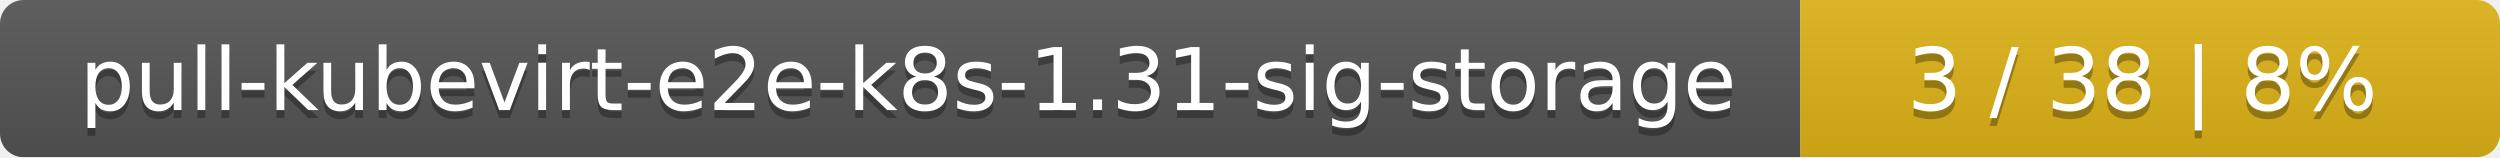
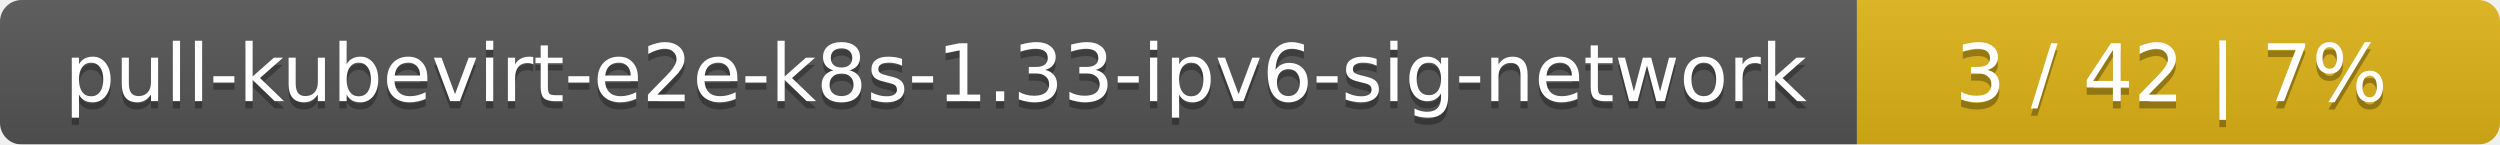
- <svg xmlns="http://www.w3.org/2000/svg" width="318" height="20">
+ <svg xmlns="http://www.w3.org/2000/svg" width="346" height="20">
  <linearGradient id="smooth" x2="0" y2="100%">
    <stop offset="0" stop-color="#bbb" stop-opacity=".1" />
    <stop offset="1" stop-opacity=".1" />
  </linearGradient>
  <mask id="round">
-     <rect width="318" height="20" rx="3" fill="#fff" />
+     <rect width="346" height="20" rx="3" fill="#fff" />
  </mask>
  <g mask="url(#round)">
-     <rect width="229" height="20" fill="#555" />
-     <rect x="229" width="89" height="20" fill="#dfb317" />
-     <rect width="318" height="20" fill="url(#smooth)" />
+     <rect width="257" height="20" fill="#555" />
+     <rect x="257" width="89" height="20" fill="#dfb317" />
+     <rect width="346" height="20" fill="url(#smooth)" />
  </g>
  <g fill="#fff" text-anchor="middle" font-family="DejaVu Sans,Verdana,Geneva,sans-serif" font-size="11">
-     <text x="115.5" y="15" fill="#010101" fill-opacity=".3">pull-kubevirt-e2e-k8s-1.31-sig-storage</text>
-     <text x="115.5" y="14">pull-kubevirt-e2e-k8s-1.31-sig-storage</text>
-     <text x="272.5" y="15" fill="#010101" fill-opacity=".3">3 / 38    |    8%</text>
-     <text x="272.5" y="14">3 / 38    |    8%</text>
+     <text x="129.5" y="15" fill="#010101" fill-opacity=".3">pull-kubevirt-e2e-k8s-1.33-ipv6-sig-network</text>
+     <text x="129.5" y="14">pull-kubevirt-e2e-k8s-1.33-ipv6-sig-network</text>
+     <text x="300.5" y="15" fill="#010101" fill-opacity=".3">3 / 42    |    7%</text>
+     <text x="300.5" y="14">3 / 42    |    7%</text>
  </g>
</svg>
